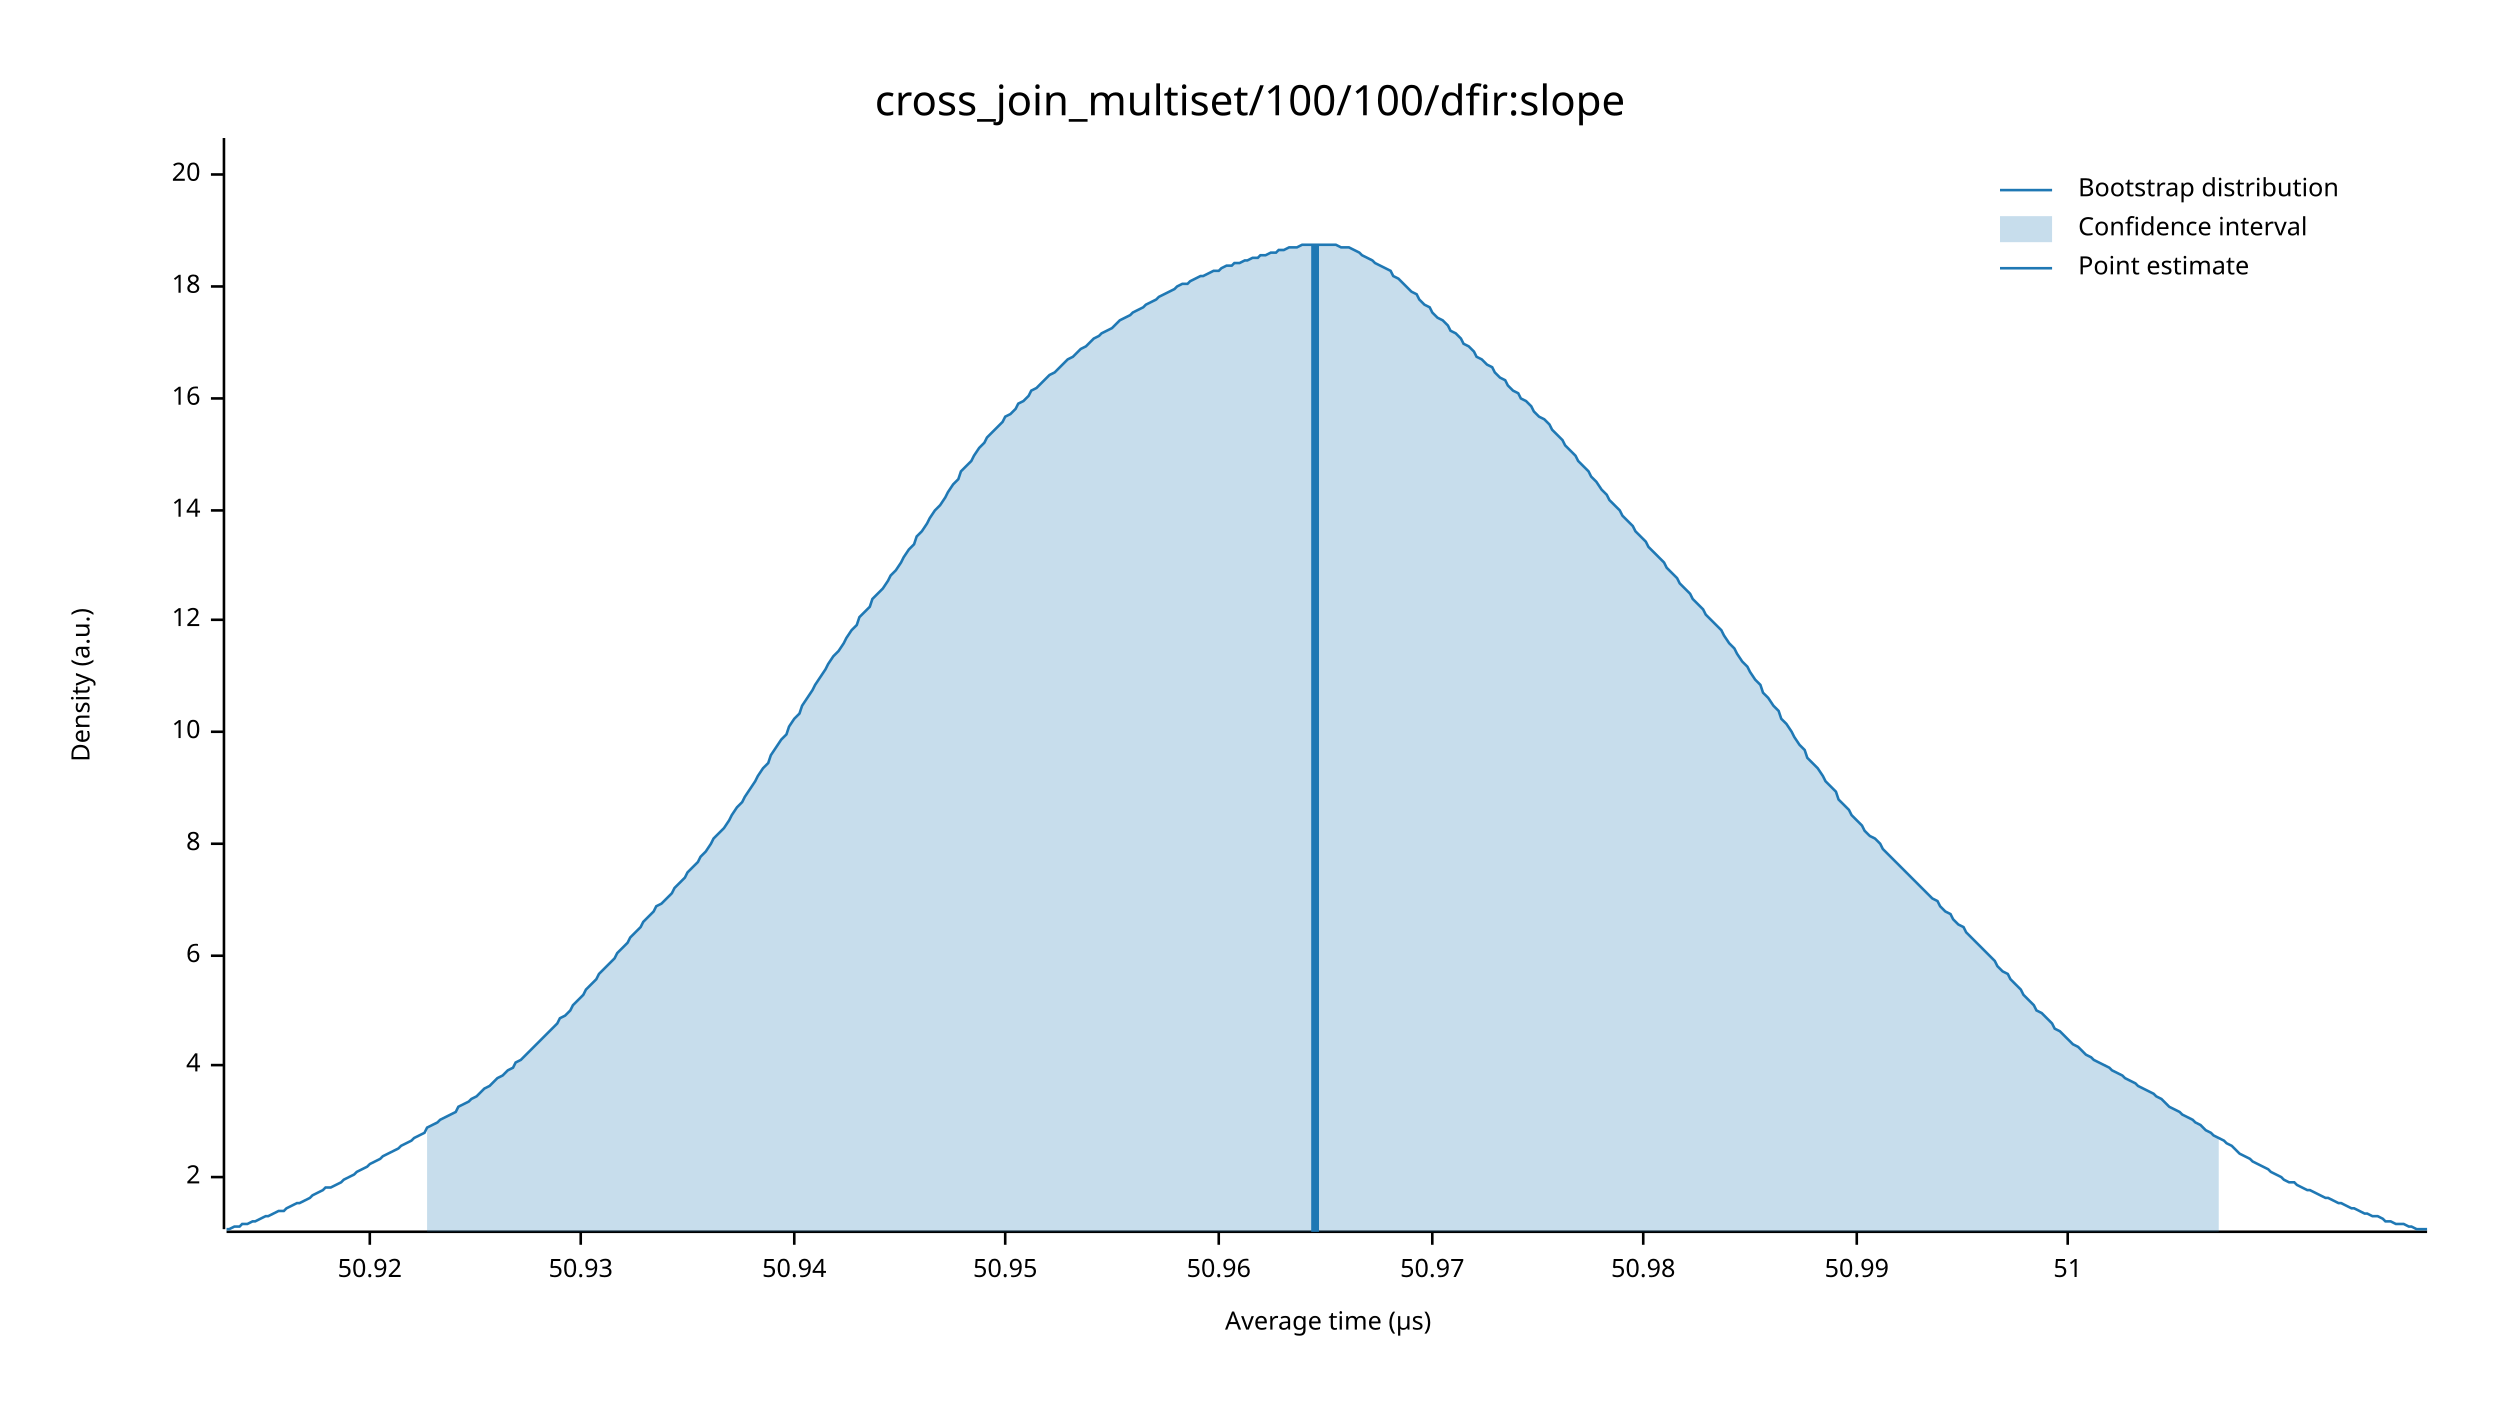
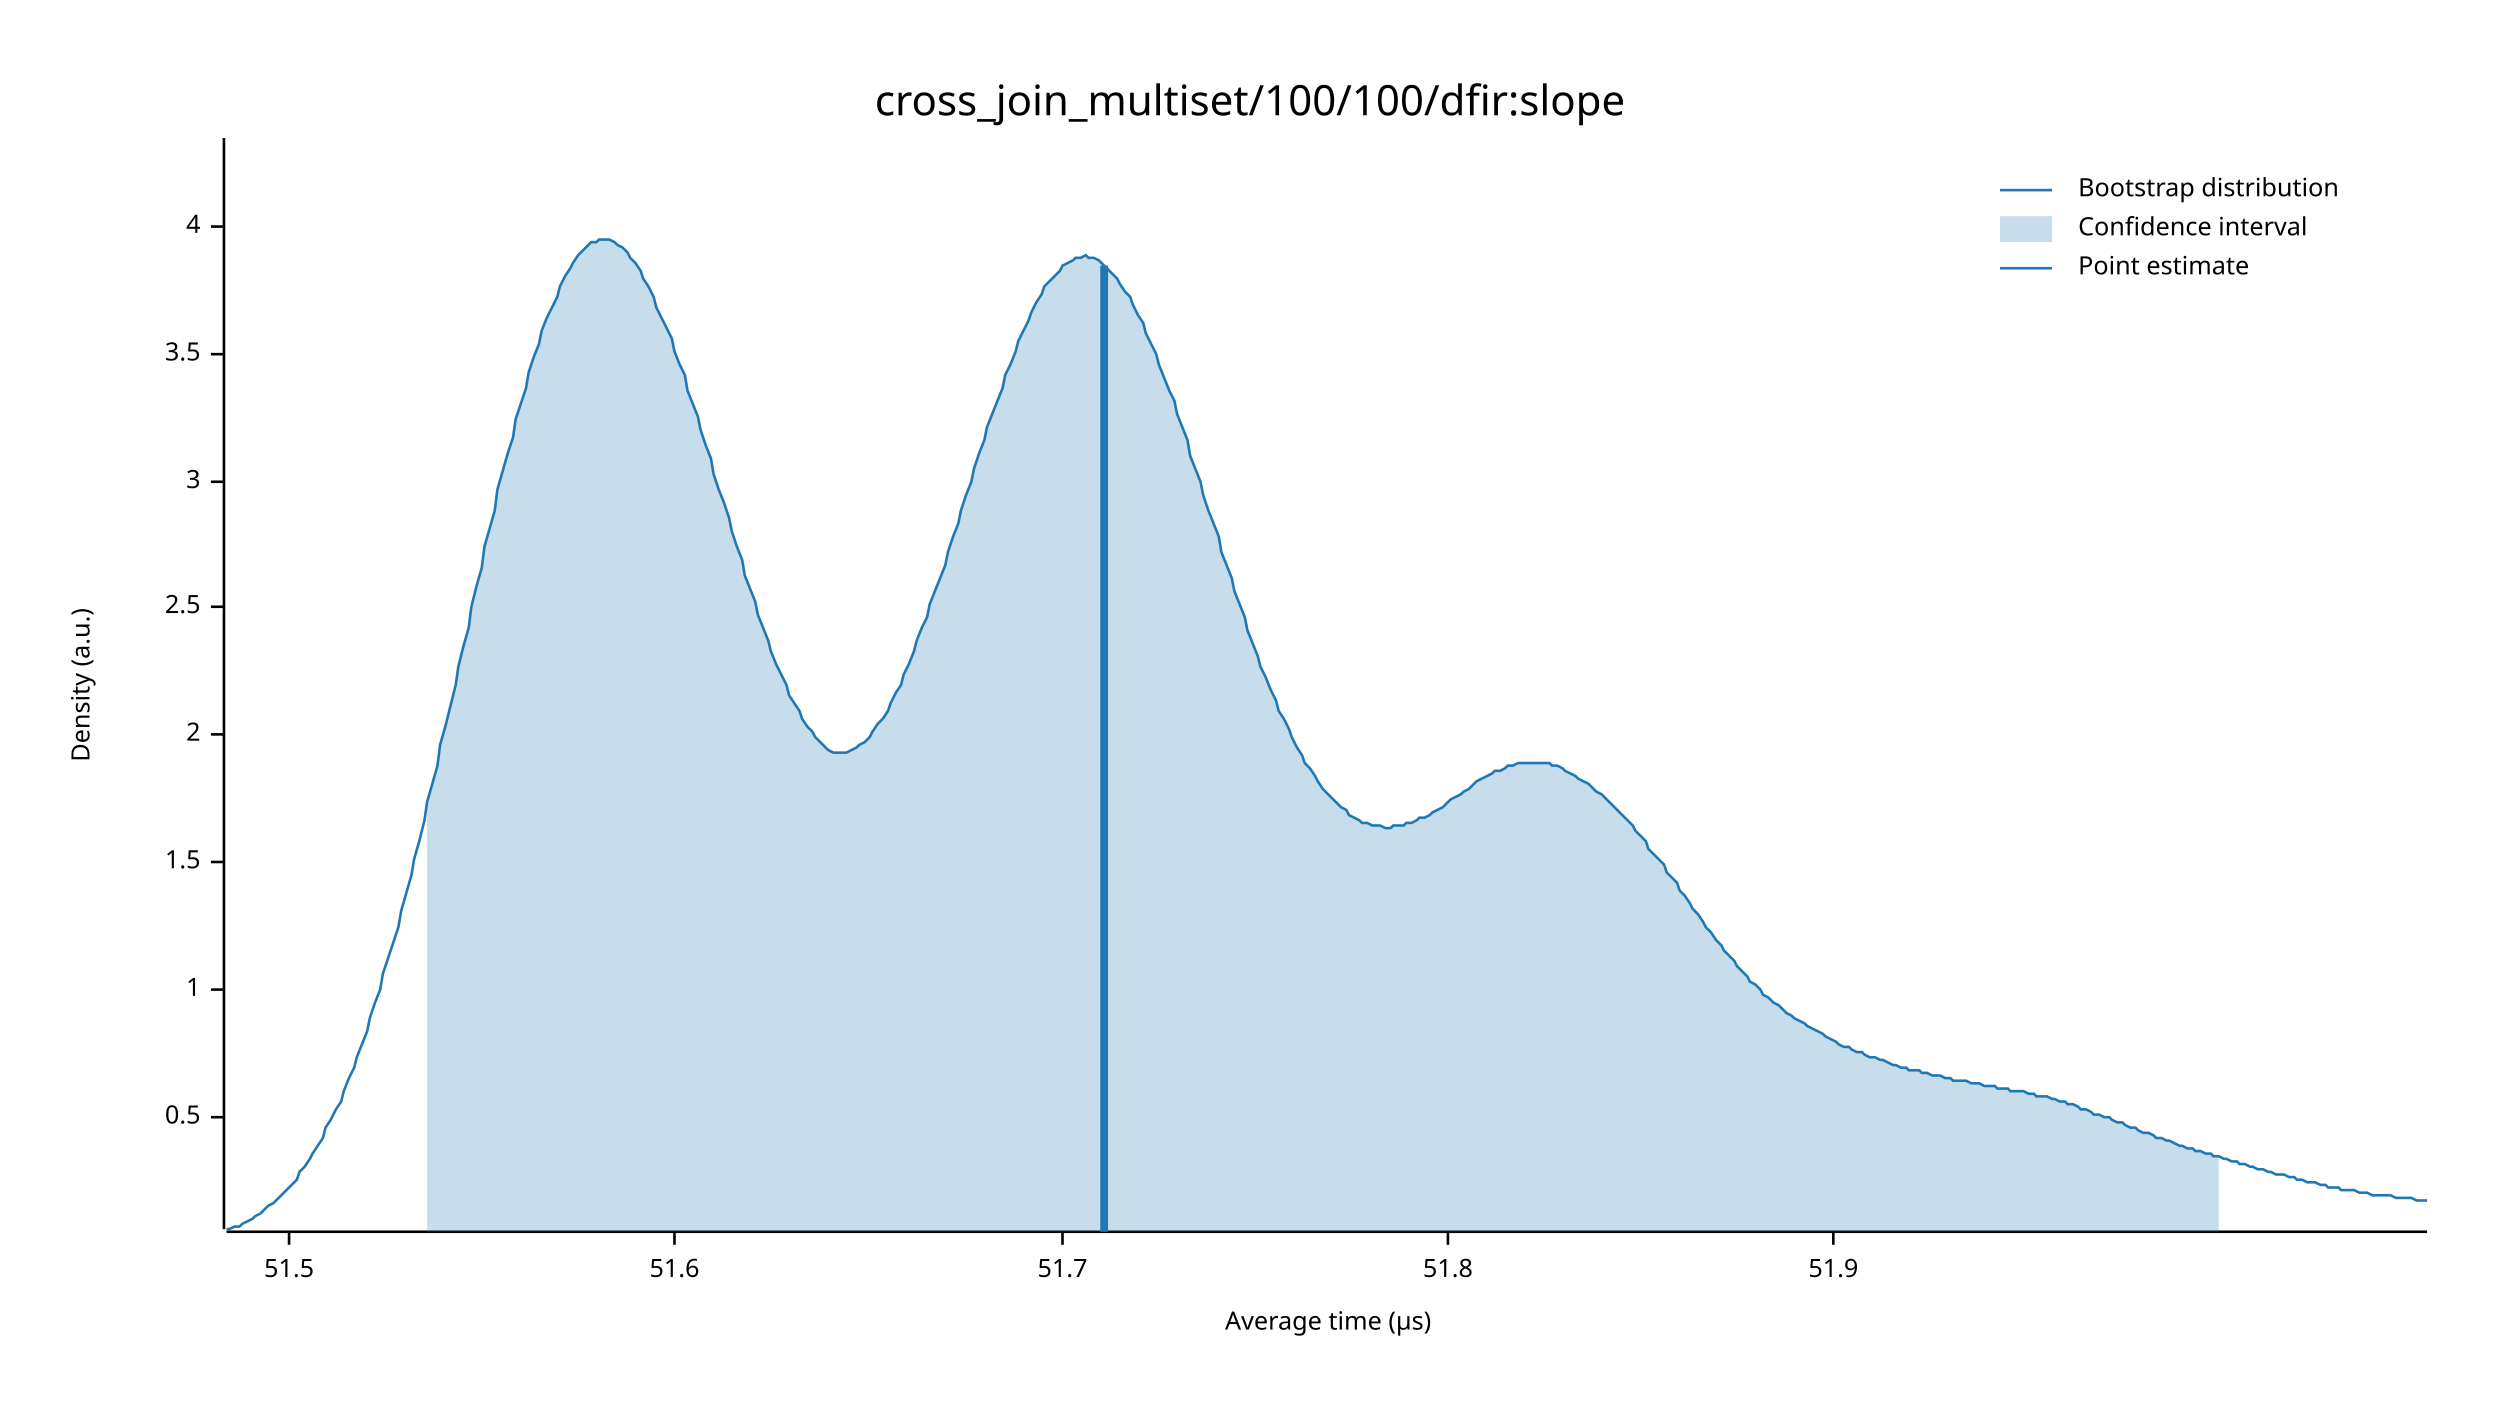
<svg xmlns="http://www.w3.org/2000/svg" width="960" height="540" viewBox="0 0 960 540">
  <text x="480" y="32" dy="0.76em" text-anchor="middle" font-family="sans-serif" font-size="16.129" opacity="1" fill="#000000">
cross_join_multiset/100/100/dfir:slope
</text>
  <text x="27" y="263" dy="0.76em" text-anchor="middle" font-family="sans-serif" font-size="9.677" opacity="1" fill="#000000" transform="rotate(270, 27, 263)">
Density (a.u.)
</text>
  <text x="510" y="513" dy="-0.5ex" text-anchor="middle" font-family="sans-serif" font-size="9.677" opacity="1" fill="#000000">
Average time (µs)
</text>
  <polyline fill="none" opacity="1" stroke="#000000" stroke-width="1" points="86,53 86,472 " />
-   <text x="77" y="452" dy="0.5ex" text-anchor="end" font-family="sans-serif" font-size="9.677" opacity="1" fill="#000000">
+   <text x="77" y="429" dy="0.5ex" text-anchor="end" font-family="sans-serif" font-size="9.677" opacity="1" fill="#000000">
+ 0.5
+ </text>
+   <polyline fill="none" opacity="1" stroke="#000000" stroke-width="1" points="81,429 86,429 " />
+   <text x="77" y="380" dy="0.5ex" text-anchor="end" font-family="sans-serif" font-size="9.677" opacity="1" fill="#000000">
+ 1
+ </text>
+   <polyline fill="none" opacity="1" stroke="#000000" stroke-width="1" points="81,380 86,380 " />
+   <text x="77" y="331" dy="0.5ex" text-anchor="end" font-family="sans-serif" font-size="9.677" opacity="1" fill="#000000">
+ 1.5
+ </text>
+   <polyline fill="none" opacity="1" stroke="#000000" stroke-width="1" points="81,331 86,331 " />
+   <text x="77" y="282" dy="0.5ex" text-anchor="end" font-family="sans-serif" font-size="9.677" opacity="1" fill="#000000">
2
</text>
-   <polyline fill="none" opacity="1" stroke="#000000" stroke-width="1" points="81,452 86,452 " />
-   <text x="77" y="409" dy="0.5ex" text-anchor="end" font-family="sans-serif" font-size="9.677" opacity="1" fill="#000000">
+   <polyline fill="none" opacity="1" stroke="#000000" stroke-width="1" points="81,282 86,282 " />
+   <text x="77" y="233" dy="0.5ex" text-anchor="end" font-family="sans-serif" font-size="9.677" opacity="1" fill="#000000">
+ 2.5
+ </text>
+   <polyline fill="none" opacity="1" stroke="#000000" stroke-width="1" points="81,233 86,233 " />
+   <text x="77" y="185" dy="0.5ex" text-anchor="end" font-family="sans-serif" font-size="9.677" opacity="1" fill="#000000">
+ 3
+ </text>
+   <polyline fill="none" opacity="1" stroke="#000000" stroke-width="1" points="81,185 86,185 " />
+   <text x="77" y="136" dy="0.5ex" text-anchor="end" font-family="sans-serif" font-size="9.677" opacity="1" fill="#000000">
+ 3.5
+ </text>
+   <polyline fill="none" opacity="1" stroke="#000000" stroke-width="1" points="81,136 86,136 " />
+   <text x="77" y="87" dy="0.5ex" text-anchor="end" font-family="sans-serif" font-size="9.677" opacity="1" fill="#000000">
4
</text>
-   <polyline fill="none" opacity="1" stroke="#000000" stroke-width="1" points="81,409 86,409 " />
-   <text x="77" y="367" dy="0.5ex" text-anchor="end" font-family="sans-serif" font-size="9.677" opacity="1" fill="#000000">
- 6
+   <polyline fill="none" opacity="1" stroke="#000000" stroke-width="1" points="81,87 86,87 " />
+   <polyline fill="none" opacity="1" stroke="#000000" stroke-width="1" points="87,473 932,473 " />
+   <text x="111" y="483" dy="0.76em" text-anchor="middle" font-family="sans-serif" font-size="9.677" opacity="1" fill="#000000">
+ 51.5
</text>
-   <polyline fill="none" opacity="1" stroke="#000000" stroke-width="1" points="81,367 86,367 " />
-   <text x="77" y="324" dy="0.5ex" text-anchor="end" font-family="sans-serif" font-size="9.677" opacity="1" fill="#000000">
- 8
+   <polyline fill="none" opacity="1" stroke="#000000" stroke-width="1" points="111,473 111,478 " />
+   <text x="259" y="483" dy="0.76em" text-anchor="middle" font-family="sans-serif" font-size="9.677" opacity="1" fill="#000000">
+ 51.6
</text>
-   <polyline fill="none" opacity="1" stroke="#000000" stroke-width="1" points="81,324 86,324 " />
-   <text x="77" y="281" dy="0.5ex" text-anchor="end" font-family="sans-serif" font-size="9.677" opacity="1" fill="#000000">
- 10
+   <polyline fill="none" opacity="1" stroke="#000000" stroke-width="1" points="259,473 259,478 " />
+   <text x="408" y="483" dy="0.76em" text-anchor="middle" font-family="sans-serif" font-size="9.677" opacity="1" fill="#000000">
+ 51.7
</text>
-   <polyline fill="none" opacity="1" stroke="#000000" stroke-width="1" points="81,281 86,281 " />
-   <text x="77" y="238" dy="0.5ex" text-anchor="end" font-family="sans-serif" font-size="9.677" opacity="1" fill="#000000">
- 12
+   <polyline fill="none" opacity="1" stroke="#000000" stroke-width="1" points="408,473 408,478 " />
+   <text x="556" y="483" dy="0.76em" text-anchor="middle" font-family="sans-serif" font-size="9.677" opacity="1" fill="#000000">
+ 51.8
</text>
-   <polyline fill="none" opacity="1" stroke="#000000" stroke-width="1" points="81,238 86,238 " />
-   <text x="77" y="196" dy="0.5ex" text-anchor="end" font-family="sans-serif" font-size="9.677" opacity="1" fill="#000000">
- 14
+   <polyline fill="none" opacity="1" stroke="#000000" stroke-width="1" points="556,473 556,478 " />
+   <text x="704" y="483" dy="0.76em" text-anchor="middle" font-family="sans-serif" font-size="9.677" opacity="1" fill="#000000">
+ 51.9
</text>
-   <polyline fill="none" opacity="1" stroke="#000000" stroke-width="1" points="81,196 86,196 " />
-   <text x="77" y="153" dy="0.5ex" text-anchor="end" font-family="sans-serif" font-size="9.677" opacity="1" fill="#000000">
- 16
- </text>
-   <polyline fill="none" opacity="1" stroke="#000000" stroke-width="1" points="81,153 86,153 " />
-   <text x="77" y="110" dy="0.5ex" text-anchor="end" font-family="sans-serif" font-size="9.677" opacity="1" fill="#000000">
- 18
- </text>
-   <polyline fill="none" opacity="1" stroke="#000000" stroke-width="1" points="81,110 86,110 " />
-   <text x="77" y="67" dy="0.5ex" text-anchor="end" font-family="sans-serif" font-size="9.677" opacity="1" fill="#000000">
- 20
- </text>
-   <polyline fill="none" opacity="1" stroke="#000000" stroke-width="1" points="81,67 86,67 " />
-   <polyline fill="none" opacity="1" stroke="#000000" stroke-width="1" points="87,473 932,473 " />
-   <text x="142" y="483" dy="0.76em" text-anchor="middle" font-family="sans-serif" font-size="9.677" opacity="1" fill="#000000">
- 50.92
- </text>
-   <polyline fill="none" opacity="1" stroke="#000000" stroke-width="1" points="142,473 142,478 " />
-   <text x="223" y="483" dy="0.76em" text-anchor="middle" font-family="sans-serif" font-size="9.677" opacity="1" fill="#000000">
- 50.93
- </text>
-   <polyline fill="none" opacity="1" stroke="#000000" stroke-width="1" points="223,473 223,478 " />
-   <text x="305" y="483" dy="0.76em" text-anchor="middle" font-family="sans-serif" font-size="9.677" opacity="1" fill="#000000">
- 50.94
- </text>
-   <polyline fill="none" opacity="1" stroke="#000000" stroke-width="1" points="305,473 305,478 " />
-   <text x="386" y="483" dy="0.76em" text-anchor="middle" font-family="sans-serif" font-size="9.677" opacity="1" fill="#000000">
- 50.95
- </text>
-   <polyline fill="none" opacity="1" stroke="#000000" stroke-width="1" points="386,473 386,478 " />
-   <text x="468" y="483" dy="0.76em" text-anchor="middle" font-family="sans-serif" font-size="9.677" opacity="1" fill="#000000">
- 50.96
- </text>
-   <polyline fill="none" opacity="1" stroke="#000000" stroke-width="1" points="468,473 468,478 " />
-   <text x="550" y="483" dy="0.76em" text-anchor="middle" font-family="sans-serif" font-size="9.677" opacity="1" fill="#000000">
- 50.97
- </text>
-   <polyline fill="none" opacity="1" stroke="#000000" stroke-width="1" points="550,473 550,478 " />
-   <text x="631" y="483" dy="0.76em" text-anchor="middle" font-family="sans-serif" font-size="9.677" opacity="1" fill="#000000">
- 50.98
- </text>
-   <polyline fill="none" opacity="1" stroke="#000000" stroke-width="1" points="631,473 631,478 " />
-   <text x="713" y="483" dy="0.76em" text-anchor="middle" font-family="sans-serif" font-size="9.677" opacity="1" fill="#000000">
- 50.99
- </text>
-   <polyline fill="none" opacity="1" stroke="#000000" stroke-width="1" points="713,473 713,478 " />
-   <text x="794" y="483" dy="0.76em" text-anchor="middle" font-family="sans-serif" font-size="9.677" opacity="1" fill="#000000">
- 51
- </text>
-   <polyline fill="none" opacity="1" stroke="#000000" stroke-width="1" points="794,473 794,478 " />
-   <polyline fill="none" opacity="1" stroke="#1F78B4" stroke-width="1" points="87,472 88,472 90,471 92,471 93,470 95,470 97,469 98,469 100,468 102,467 103,467 105,466 107,465 109,465 110,464 112,463 114,462 115,462 117,461 119,460 120,459 122,458 124,457 125,456 127,456 129,455 131,454 132,453 134,452 136,451 137,450 139,449 141,448 142,447 144,446 146,445 147,444 149,443 151,442 153,441 154,440 156,439 158,438 159,437 161,436 163,435 164,433 166,432 168,431 169,430 171,429 173,428 175,427 176,425 178,424 180,423 181,422 183,421 185,419 186,418 188,417 190,415 191,414 193,413 195,411 197,410 198,408 200,407 202,405 203,404 205,402 207,400 208,399 210,397 212,395 214,393 215,391 217,390 219,388 220,386 222,384 224,382 225,380 227,378 229,376 230,374 232,372 234,370 236,368 237,366 239,364 241,362 242,360 244,358 246,356 247,354 249,352 251,350 252,348 254,347 256,345 258,343 259,341 261,339 263,337 264,335 266,333 268,331 269,329 271,327 273,324 274,322 276,320 278,318 280,315 281,313 283,310 285,308 286,306 288,303 290,300 291,298 293,295 295,293 296,290 298,287 300,284 302,282 303,279 305,276 307,274 308,271 310,268 312,265 313,263 315,260 317,257 318,255 320,252 322,250 324,247 325,245 327,242 329,240 330,237 332,235 334,233 335,230 337,228 339,226 341,223 342,221 344,219 346,216 347,214 349,211 351,209 352,206 354,204 356,201 357,199 359,196 361,194 363,191 364,189 366,186 368,184 369,181 371,179 373,177 374,175 376,172 378,170 379,168 381,166 383,164 385,162 386,160 388,159 390,157 391,155 393,154 395,152 396,150 398,149 400,147 401,146 403,144 405,143 407,141 408,140 410,138 412,137 413,136 415,134 417,133 418,132 420,130 422,129 423,128 425,127 427,126 429,124 430,123 432,122 434,121 435,120 437,119 439,118 440,117 442,116 444,115 445,114 447,113 449,112 451,111 452,110 454,109 456,109 457,108 459,107 461,106 462,106 464,105 466,104 468,104 469,103 471,102 473,102 474,101 476,101 478,100 479,100 481,99 483,99 484,98 486,98 488,97 490,97 491,96 493,96 495,95 496,95 498,95 500,94 501,94 503,94 505,94 506,94 508,94 510,94 512,94 513,94 515,95 517,95 518,95 520,96 522,97 523,98 525,99 527,100 528,101 530,102 532,103 534,104 535,106 537,107 539,109 540,110 542,112 544,113 545,115 547,117 549,118 550,120 552,122 554,123 556,125 557,127 559,128 561,130 562,132 564,133 566,135 567,137 569,138 571,140 573,141 574,143 576,145 578,146 579,148 581,150 583,151 584,153 586,154 588,156 589,158 591,160 593,161 595,163 596,165 598,167 600,169 601,171 603,173 605,175 606,177 608,179 610,181 611,183 613,185 615,188 617,190 618,192 620,194 622,196 623,198 625,200 627,202 628,204 630,206 632,208 633,210 635,212 637,214 639,216 640,218 642,220 644,222 645,224 647,226 649,228 650,230 652,232 654,234 655,236 657,238 659,240 661,242 662,244 664,247 666,249 667,251 669,254 671,256 672,258 674,261 676,263 677,266 679,268 681,271 683,273 684,276 686,278 688,281 689,283 691,286 693,288 694,291 696,293 698,295 700,298 701,300 703,302 705,304 706,307 708,309 710,311 711,313 713,315 715,317 716,319 718,321 720,322 722,324 723,326 725,328 727,330 728,331 730,333 732,335 733,336 735,338 737,340 738,341 740,343 742,345 744,346 745,348 747,350 749,351 750,353 752,355 754,356 755,358 757,360 759,362 760,363 762,365 764,367 766,369 767,371 769,373 771,374 772,376 774,378 776,380 777,382 779,384 781,386 782,388 784,389 786,391 788,393 789,395 791,396 793,398 794,399 796,401 798,402 799,403 801,405 803,406 804,407 806,408 808,409 810,410 811,411 813,412 815,413 816,414 818,415 820,416 821,417 823,418 825,419 827,420 828,421 830,422 832,424 833,425 835,426 837,427 838,428 840,429 842,430 843,431 845,432 847,434 849,435 850,436 852,437 854,438 855,439 857,440 859,442 860,443 862,444 864,445 865,446 867,447 869,448 871,449 872,450 874,451 876,452 877,453 879,454 881,454 882,455 884,456 886,457 887,457 889,458 891,459 893,460 894,460 896,461 898,462 899,462 901,463 903,464 904,464 906,465 908,466 909,466 911,467 913,467 915,468 916,469 918,469 920,470 921,470 923,470 925,471 926,471 928,472 930,472 932,472 " />
-   <polygon opacity="0.25" fill="#1F78B4" points="164,433 166,432 168,431 169,430 171,429 173,428 175,427 176,425 178,424 180,423 181,422 183,421 185,419 186,418 188,417 190,415 191,414 193,413 195,411 197,410 198,408 200,407 202,405 203,404 205,402 207,400 208,399 210,397 212,395 214,393 215,391 217,390 219,388 220,386 222,384 224,382 225,380 227,378 229,376 230,374 232,372 234,370 236,368 237,366 239,364 241,362 242,360 244,358 246,356 247,354 249,352 251,350 252,348 254,347 256,345 258,343 259,341 261,339 263,337 264,335 266,333 268,331 269,329 271,327 273,324 274,322 276,320 278,318 280,315 281,313 283,310 285,308 286,306 288,303 290,300 291,298 293,295 295,293 296,290 298,287 300,284 302,282 303,279 305,276 307,274 308,271 310,268 312,265 313,263 315,260 317,257 318,255 320,252 322,250 324,247 325,245 327,242 329,240 330,237 332,235 334,233 335,230 337,228 339,226 341,223 342,221 344,219 346,216 347,214 349,211 351,209 352,206 354,204 356,201 357,199 359,196 361,194 363,191 364,189 366,186 368,184 369,181 371,179 373,177 374,175 376,172 378,170 379,168 381,166 383,164 385,162 386,160 388,159 390,157 391,155 393,154 395,152 396,150 398,149 400,147 401,146 403,144 405,143 407,141 408,140 410,138 412,137 413,136 415,134 417,133 418,132 420,130 422,129 423,128 425,127 427,126 429,124 430,123 432,122 434,121 435,120 437,119 439,118 440,117 442,116 444,115 445,114 447,113 449,112 451,111 452,110 454,109 456,109 457,108 459,107 461,106 462,106 464,105 466,104 468,104 469,103 471,102 473,102 474,101 476,101 478,100 479,100 481,99 483,99 484,98 486,98 488,97 490,97 491,96 493,96 495,95 496,95 498,95 500,94 501,94 503,94 505,94 506,94 508,94 510,94 512,94 513,94 515,95 517,95 518,95 520,96 522,97 523,98 525,99 527,100 528,101 530,102 532,103 534,104 535,106 537,107 539,109 540,110 542,112 544,113 545,115 547,117 549,118 550,120 552,122 554,123 556,125 557,127 559,128 561,130 562,132 564,133 566,135 567,137 569,138 571,140 573,141 574,143 576,145 578,146 579,148 581,150 583,151 584,153 586,154 588,156 589,158 591,160 593,161 595,163 596,165 598,167 600,169 601,171 603,173 605,175 606,177 608,179 610,181 611,183 613,185 615,188 617,190 618,192 620,194 622,196 623,198 625,200 627,202 628,204 630,206 632,208 633,210 635,212 637,214 639,216 640,218 642,220 644,222 645,224 647,226 649,228 650,230 652,232 654,234 655,236 657,238 659,240 661,242 662,244 664,247 666,249 667,251 669,254 671,256 672,258 674,261 676,263 677,266 679,268 681,271 683,273 684,276 686,278 688,281 689,283 691,286 693,288 694,291 696,293 698,295 700,298 701,300 703,302 705,304 706,307 708,309 710,311 711,313 713,315 715,317 716,319 718,321 720,322 722,324 723,326 725,328 727,330 728,331 730,333 732,335 733,336 735,338 737,340 738,341 740,343 742,345 744,346 745,348 747,350 749,351 750,353 752,355 754,356 755,358 757,360 759,362 760,363 762,365 764,367 766,369 767,371 769,373 771,374 772,376 774,378 776,380 777,382 779,384 781,386 782,388 784,389 786,391 788,393 789,395 791,396 793,398 794,399 796,401 798,402 799,403 801,405 803,406 804,407 806,408 808,409 810,410 811,411 813,412 815,413 816,414 818,415 820,416 821,417 823,418 825,419 827,420 828,421 830,422 832,424 833,425 835,426 837,427 838,428 840,429 842,430 843,431 845,432 847,434 849,435 850,436 852,437 852,473 164,473 " />
-   <polyline fill="none" opacity="1" stroke="#1F78B4" stroke-width="3" points="505,473 505,94 " />
+   <polyline fill="none" opacity="1" stroke="#000000" stroke-width="1" points="704,473 704,478 " />
+   <polyline fill="none" opacity="1" stroke="#1F78B4" stroke-width="1" points="87,472 88,472 90,471 92,471 93,470 95,469 97,468 98,467 100,466 102,464 103,463 105,462 107,460 109,458 110,457 112,455 114,453 115,450 117,448 119,445 120,443 122,440 124,437 125,433 127,430 129,426 131,423 132,419 134,414 136,410 137,406 139,401 141,396 142,391 144,385 146,380 147,374 149,368 151,362 153,356 154,350 156,343 158,336 159,330 161,323 163,315 164,308 166,301 168,294 169,286 171,279 173,271 175,263 176,256 178,248 180,241 181,233 183,225 185,218 186,210 188,203 190,196 191,188 193,181 195,174 197,168 198,161 200,155 202,149 203,143 205,137 207,132 208,127 210,122 212,118 214,114 215,110 217,106 219,103 220,101 222,98 224,96 225,95 227,93 229,93 230,92 232,92 234,92 236,93 237,94 239,95 241,97 242,99 244,101 246,104 247,107 249,110 251,114 252,118 254,122 256,126 258,130 259,135 261,140 263,144 264,150 266,155 268,160 269,165 271,171 273,176 274,182 276,188 278,193 280,199 281,204 283,210 285,215 286,221 288,226 290,231 291,236 293,241 295,246 296,250 298,255 300,259 302,263 303,267 305,270 307,273 308,276 310,279 312,281 313,283 315,285 317,287 318,288 320,289 322,289 324,289 325,289 327,288 329,287 330,286 332,285 334,283 335,281 337,278 339,276 341,273 342,270 344,266 346,263 347,259 349,255 351,250 352,246 354,241 356,237 357,232 359,227 361,222 363,217 364,212 366,206 368,201 369,196 371,190 373,185 374,180 376,174 378,169 379,164 381,159 383,154 385,149 386,144 388,140 390,135 391,131 393,127 395,123 396,120 398,116 400,113 401,110 403,108 405,106 407,104 408,102 410,101 412,100 413,99 415,99 417,98 418,99 420,99 422,100 423,101 425,103 427,105 429,107 430,109 432,112 434,114 435,117 437,121 439,124 440,128 442,132 444,136 445,140 447,145 449,150 451,154 452,159 454,164 456,169 457,175 459,180 461,185 462,190 464,196 466,201 468,206 469,212 471,217 473,222 474,227 476,232 478,237 479,242 481,247 483,252 484,256 486,260 488,265 490,269 491,273 493,276 495,280 496,283 498,287 500,290 501,293 503,295 505,298 506,300 508,303 510,305 512,307 513,308 515,310 517,311 518,313 520,314 522,315 523,316 525,316 527,317 528,317 530,317 532,318 534,318 535,317 537,317 539,317 540,316 542,316 544,315 545,314 547,314 549,313 550,312 552,311 554,310 556,308 557,307 559,306 561,305 562,304 564,303 566,301 567,300 569,299 571,298 573,297 574,296 576,296 578,295 579,294 581,294 583,293 584,293 586,293 588,293 589,293 591,293 593,293 595,293 596,294 598,294 600,295 601,296 603,297 605,298 606,299 608,300 610,301 611,302 613,304 615,305 617,307 618,308 620,310 622,312 623,313 625,315 627,317 628,319 630,321 632,323 633,326 635,328 637,330 639,332 640,335 642,337 644,339 645,342 647,344 649,347 650,349 652,351 654,354 655,356 657,358 659,361 661,363 662,365 664,367 666,369 667,371 669,373 671,375 672,377 674,378 676,380 677,382 679,383 681,385 683,386 684,387 686,389 688,390 689,391 691,392 693,393 694,394 696,395 698,396 700,397 701,398 703,399 705,400 706,401 708,402 710,402 711,403 713,404 715,404 716,405 718,406 720,406 722,407 723,407 725,408 727,409 728,409 730,410 732,410 733,411 735,411 737,411 738,412 740,412 742,413 744,413 745,413 747,414 749,414 750,415 752,415 754,415 755,415 757,416 759,416 760,416 762,417 764,417 766,417 767,418 769,418 771,418 772,419 774,419 776,419 777,419 779,420 781,420 782,421 784,421 786,421 788,422 789,422 791,423 793,423 794,424 796,424 798,425 799,426 801,426 803,427 804,428 806,428 808,429 810,429 811,430 813,431 815,431 816,432 818,433 820,433 821,434 823,435 825,435 827,436 828,437 830,437 832,438 833,438 835,439 837,440 838,440 840,441 842,441 843,442 845,442 847,443 849,443 850,444 852,444 854,445 855,445 857,446 859,446 860,447 862,447 864,448 865,448 867,449 869,449 871,450 872,450 874,451 876,451 877,451 879,452 881,452 882,453 884,453 886,454 887,454 889,454 891,455 893,455 894,456 896,456 898,456 899,457 901,457 903,457 904,457 906,458 908,458 909,458 911,459 913,459 915,459 916,459 918,459 920,460 921,460 923,460 925,460 926,460 928,461 930,461 932,461 " />
+   <polygon opacity="0.25" fill="#1F78B4" points="164,308 166,301 168,294 169,286 171,279 173,271 175,263 176,256 178,248 180,241 181,233 183,225 185,218 186,210 188,203 190,196 191,188 193,181 195,174 197,168 198,161 200,155 202,149 203,143 205,137 207,132 208,127 210,122 212,118 214,114 215,110 217,106 219,103 220,101 222,98 224,96 225,95 227,93 229,93 230,92 232,92 234,92 236,93 237,94 239,95 241,97 242,99 244,101 246,104 247,107 249,110 251,114 252,118 254,122 256,126 258,130 259,135 261,140 263,144 264,150 266,155 268,160 269,165 271,171 273,176 274,182 276,188 278,193 280,199 281,204 283,210 285,215 286,221 288,226 290,231 291,236 293,241 295,246 296,250 298,255 300,259 302,263 303,267 305,270 307,273 308,276 310,279 312,281 313,283 315,285 317,287 318,288 320,289 322,289 324,289 325,289 327,288 329,287 330,286 332,285 334,283 335,281 337,278 339,276 341,273 342,270 344,266 346,263 347,259 349,255 351,250 352,246 354,241 356,237 357,232 359,227 361,222 363,217 364,212 366,206 368,201 369,196 371,190 373,185 374,180 376,174 378,169 379,164 381,159 383,154 385,149 386,144 388,140 390,135 391,131 393,127 395,123 396,120 398,116 400,113 401,110 403,108 405,106 407,104 408,102 410,101 412,100 413,99 415,99 417,98 418,99 420,99 422,100 423,101 425,103 427,105 429,107 430,109 432,112 434,114 435,117 437,121 439,124 440,128 442,132 444,136 445,140 447,145 449,150 451,154 452,159 454,164 456,169 457,175 459,180 461,185 462,190 464,196 466,201 468,206 469,212 471,217 473,222 474,227 476,232 478,237 479,242 481,247 483,252 484,256 486,260 488,265 490,269 491,273 493,276 495,280 496,283 498,287 500,290 501,293 503,295 505,298 506,300 508,303 510,305 512,307 513,308 515,310 517,311 518,313 520,314 522,315 523,316 525,316 527,317 528,317 530,317 532,318 534,318 535,317 537,317 539,317 540,316 542,316 544,315 545,314 547,314 549,313 550,312 552,311 554,310 556,308 557,307 559,306 561,305 562,304 564,303 566,301 567,300 569,299 571,298 573,297 574,296 576,296 578,295 579,294 581,294 583,293 584,293 586,293 588,293 589,293 591,293 593,293 595,293 596,294 598,294 600,295 601,296 603,297 605,298 606,299 608,300 610,301 611,302 613,304 615,305 617,307 618,308 620,310 622,312 623,313 625,315 627,317 628,319 630,321 632,323 633,326 635,328 637,330 639,332 640,335 642,337 644,339 645,342 647,344 649,347 650,349 652,351 654,354 655,356 657,358 659,361 661,363 662,365 664,367 666,369 667,371 669,373 671,375 672,377 674,378 676,380 677,382 679,383 681,385 683,386 684,387 686,389 688,390 689,391 691,392 693,393 694,394 696,395 698,396 700,397 701,398 703,399 705,400 706,401 708,402 710,402 711,403 713,404 715,404 716,405 718,406 720,406 722,407 723,407 725,408 727,409 728,409 730,410 732,410 733,411 735,411 737,411 738,412 740,412 742,413 744,413 745,413 747,414 749,414 750,415 752,415 754,415 755,415 757,416 759,416 760,416 762,417 764,417 766,417 767,418 769,418 771,418 772,419 774,419 776,419 777,419 779,420 781,420 782,421 784,421 786,421 788,422 789,422 791,423 793,423 794,424 796,424 798,425 799,426 801,426 803,427 804,428 806,428 808,429 810,429 811,430 813,431 815,431 816,432 818,433 820,433 821,434 823,435 825,435 827,436 828,437 830,437 832,438 833,438 835,439 837,440 838,440 840,441 842,441 843,442 845,442 847,443 849,443 850,444 852,444 852,473 164,473 " />
+   <polyline fill="none" opacity="1" stroke="#1F78B4" stroke-width="3" points="424,473 424,102 " />
  <text x="798" y="68" dy="0.76em" text-anchor="start" font-family="sans-serif" font-size="9.677" opacity="1" fill="#000000">
Bootstrap distribution
</text>
  <text x="798" y="83" dy="0.76em" text-anchor="start" font-family="sans-serif" font-size="9.677" opacity="1" fill="#000000">
Confidence interval
</text>
  <text x="798" y="98" dy="0.76em" text-anchor="start" font-family="sans-serif" font-size="9.677" opacity="1" fill="#000000">
Point estimate
</text>
  <polyline fill="none" opacity="1" stroke="#1F78B4" stroke-width="1" points="768,73 788,73 " />
  <rect x="768" y="83" width="20" height="10" opacity="0.25" fill="#1F78B4" stroke="none" />
  <polyline fill="none" opacity="1" stroke="#1F78B4" stroke-width="1" points="768,103 788,103 " />
</svg>
